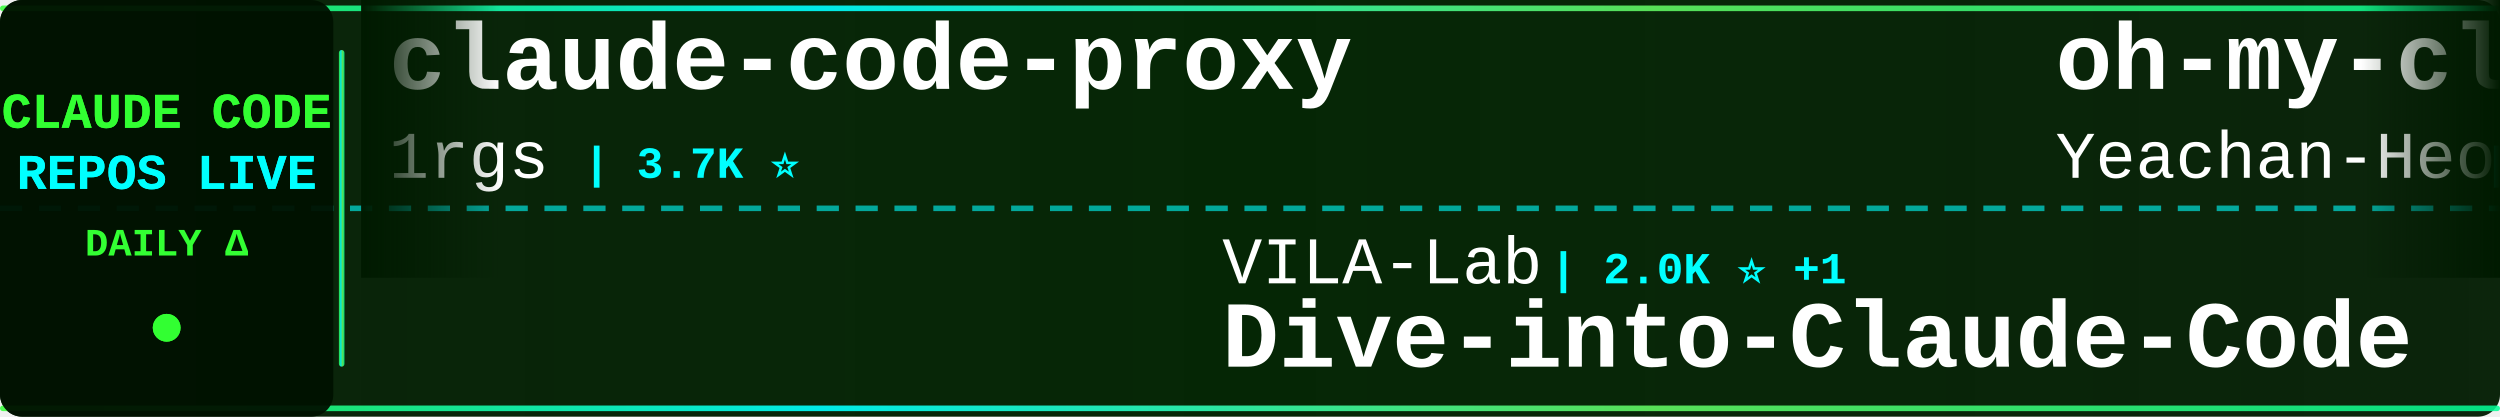
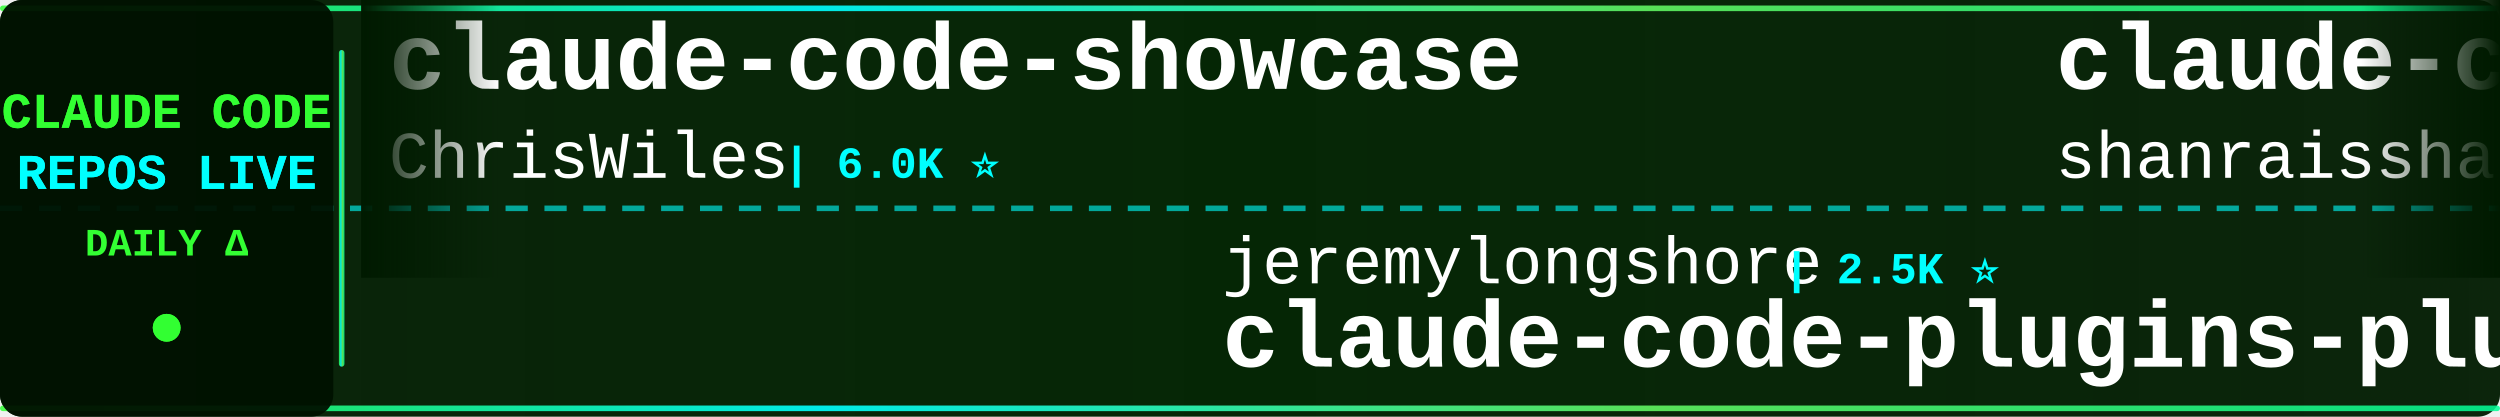
<svg xmlns="http://www.w3.org/2000/svg" width="900" height="150">
  <defs>
    <linearGradient id="tickerBg" x1="0%" y1="0%" x2="100%" y2="0%">
      <stop offset="0%" style="stop-color:#001a00;stop-opacity:0.95" />
      <stop offset="50%" style="stop-color:#002200;stop-opacity:0.98" />
      <stop offset="100%" style="stop-color:#001a00;stop-opacity:0.95" />
    </linearGradient>
    <linearGradient id="borderGrad" x1="0%" y1="0%" x2="100%" y2="0%">
      <stop offset="0%" style="stop-color:#33ff33;stop-opacity:0.85">
        <animate attributeName="stop-opacity" values="0.85;1;0.85" dur="2s" repeatCount="indefinite" />
      </stop>
      <stop offset="33%" style="stop-color:#00ffff;stop-opacity:0.9">
        <animate attributeName="stop-opacity" values="0.9;1;0.9" dur="2.2s" repeatCount="indefinite" />
      </stop>
      <stop offset="66%" style="stop-color:#66ff66;stop-opacity:0.85">
        <animate attributeName="stop-opacity" values="0.85;1;0.85" dur="1.8s" repeatCount="indefinite" />
      </stop>
      <stop offset="100%" style="stop-color:#00ff99;stop-opacity:0.85">
        <animate attributeName="stop-opacity" values="0.85;1;0.85" dur="2s" repeatCount="indefinite" />
      </stop>
    </linearGradient>
    <filter id="textGlow">
      <feGaussianBlur stdDeviation="0.1" result="coloredBlur" />
      <feMerge>
        <feMergeNode in="coloredBlur" />
        <feMergeNode in="SourceGraphic" />
      </feMerge>
    </filter>
    <filter id="metricGlow">
      <feGaussianBlur stdDeviation="0.2" result="coloredBlur" />
      <feMerge>
        <feMergeNode in="coloredBlur" />
        <feMergeNode in="SourceGraphic" />
      </feMerge>
    </filter>
    <linearGradient id="leftFade" x1="0%" y1="0%" x2="100%" y2="0%">
      <stop offset="0%" style="stop-color:#001a00;stop-opacity:1" />
      <stop offset="100%" style="stop-color:#001a00;stop-opacity:0" />
    </linearGradient>
    <linearGradient id="rightFade" x1="0%" y1="0%" x2="100%" y2="0%">
      <stop offset="0%" style="stop-color:#001a00;stop-opacity:0" />
      <stop offset="100%" style="stop-color:#001a00;stop-opacity:1" />
    </linearGradient>
  </defs>
  <rect width="900" height="150" fill="url(#tickerBg)" rx="8" />
  <rect x="0" y="2" width="900" height="2" fill="url(#borderGrad)" rx="1" />
  <rect x="0" y="146" width="900" height="2" fill="url(#borderGrad)" rx="1" />
  <line x1="0" y1="75" x2="900" y2="75" stroke="#00ffff" stroke-width="2" stroke-dasharray="8 6" opacity="0.6" />
  <rect x="0" y="0" width="120" height="150" fill="#001100" opacity="0.95" rx="8" />
  <text x="60" y="46" font-family="'Courier New', monospace" font-size="18" font-weight="bold" fill="#33ff33" text-anchor="middle" filter="url(#textGlow)">
    CLAUDE CODE
  </text>
  <text x="60" y="68" font-family="'Courier New', monospace" font-size="18" font-weight="bold" fill="#00ffff" text-anchor="middle" filter="url(#textGlow)">
    REPOS LIVE
  </text>
  <text x="60" y="92" font-family="'Courier New', monospace" font-size="14" font-weight="bold" fill="#33ff33" text-anchor="middle">
    DAILY Δ
  </text>
  <circle cx="60" cy="118" r="5" fill="#33ff33" filter="url(#metricGlow)">
    <animate attributeName="r" values="4;6;4" dur="1.5s" repeatCount="indefinite" />
    <animate attributeName="opacity" values="0.6;1;0.6" dur="1.5s" repeatCount="indefinite" />
  </circle>
  <rect x="122" y="18" width="2" height="114" fill="url(#borderGrad)" rx="1" />
  <clipPath id="tickerClip">
    <rect x="130" y="0" width="770" height="150" />
  </clipPath>
  <g clip-path="url(#tickerClip)">
    <g id="tickerItems">
      <animateTransform attributeName="transform" attributeType="XML" type="translate" from="0 0" to="-3000 0" dur="54s" repeatCount="indefinite" />
      <g transform="translate(0, 0)">
-         <text x="140" y="32" font-family="'Courier New', monospace" font-size="34" font-weight="bold" fill="#ffffff">claude-code-proxy</text>
-         <text x="140" y="64" font-family="'Courier New', monospace" font-size="24" font-weight="normal" fill="#ffffff" opacity="1.0">1rgs</text>
-         <text x="210" y="64" font-family="'Courier New', monospace" font-size="16" font-weight="bold" fill="#00ffff"> | 3.7K ⭐</text>
+         <text x="140" y="32" font-family="'Courier New', monospace" font-size="34" font-weight="bold" fill="#ffffff">claude-code-showcase</text>
+         <text x="140" y="64" font-family="'Courier New', monospace" font-size="24" font-weight="normal" fill="#ffffff" opacity="1.0">ChrisWiles</text>
+         <text x="282" y="64" font-family="'Courier New', monospace" font-size="16" font-weight="bold" fill="#00ffff"> | 6.0K ⭐</text>
      </g>
      <g transform="translate(300, 0)">
-         <text x="140" y="102" font-family="'Courier New', monospace" font-size="24" font-weight="normal" fill="#ffffff" opacity="1.0">VILA-Lab</text>
-         <text x="258" y="102" font-family="'Courier New', monospace" font-size="16" font-weight="bold" fill="#00ffff"> | 2.0K ⭐ +1</text>
-         <text x="140" y="132" font-family="'Courier New', monospace" font-size="34" font-weight="bold" fill="#ffffff">Dive-into-Claude-Code</text>
+         <text x="140" y="102" font-family="'Courier New', monospace" font-size="24" font-weight="normal" fill="#ffffff" opacity="1.0">jeremylongshore</text>
+         <text x="342" y="102" font-family="'Courier New', monospace" font-size="16" font-weight="bold" fill="#00ffff"> | 2.5K ⭐</text>
+         <text x="140" y="132" font-family="'Courier New', monospace" font-size="34" font-weight="bold" fill="#ffffff">claude-code-plugins-plus...</text>
      </g>
      <g transform="translate(600, 0)">
-         <text x="140" y="32" font-family="'Courier New', monospace" font-size="34" font-weight="bold" fill="#ffffff">oh-my-claudecode</text>
-         <text x="140" y="64" font-family="'Courier New', monospace" font-size="24" font-weight="normal" fill="#ffffff" opacity="1.0">Yeachan-Heo</text>
-         <text x="294" y="64" font-family="'Courier New', monospace" font-size="16" font-weight="bold" fill="#00ffff"> | 38.0K ⭐ +2</text>
+         <text x="140" y="32" font-family="'Courier New', monospace" font-size="34" font-weight="bold" fill="#ffffff">claude-code-best-practic...</text>
+         <text x="140" y="64" font-family="'Courier New', monospace" font-size="24" font-weight="normal" fill="#ffffff" opacity="1.0">shanraisshan</text>
+         <text x="306" y="64" font-family="'Courier New', monospace" font-size="16" font-weight="bold" fill="#00ffff"> | 63.3K ⭐ +3</text>
      </g>
      <g transform="translate(900, 0)">
-         <text x="140" y="102" font-family="'Courier New', monospace" font-size="24" font-weight="normal" fill="#ffffff" opacity="1.0">asgeirtj</text>
-         <text x="258" y="102" font-family="'Courier New', monospace" font-size="16" font-weight="bold" fill="#00ffff"> | 59.7K ⭐ +22</text>
-         <text x="140" y="132" font-family="'Courier New', monospace" font-size="34" font-weight="bold" fill="#ffffff">system_prompts_leaks</text>
+         <text x="140" y="102" font-family="'Courier New', monospace" font-size="24" font-weight="normal" fill="#ffffff" opacity="1.0">chauncygu</text>
+         <text x="270" y="102" font-family="'Courier New', monospace" font-size="16" font-weight="bold" fill="#00ffff"> | 2.8K ⭐ +1</text>
+         <text x="140" y="132" font-family="'Courier New', monospace" font-size="34" font-weight="bold" fill="#ffffff">collection-claude-code-s...</text>
      </g>
      <g transform="translate(1200, 0)">
-         <text x="140" y="32" font-family="'Courier New', monospace" font-size="34" font-weight="bold" fill="#ffffff">claude-code-infrastructu...</text>
-         <text x="140" y="64" font-family="'Courier New', monospace" font-size="24" font-weight="normal" fill="#ffffff" opacity="1.0">diet103</text>
-         <text x="246" y="64" font-family="'Courier New', monospace" font-size="16" font-weight="bold" fill="#00ffff"> | 10.0K ⭐</text>
+         <text x="140" y="32" font-family="'Courier New', monospace" font-size="34" font-weight="bold" fill="#ffffff">how-claude-code-works</text>
+         <text x="140" y="64" font-family="'Courier New', monospace" font-size="24" font-weight="normal" fill="#ffffff" opacity="1.0">Windy3f3f3f3f</text>
+         <text x="318" y="64" font-family="'Courier New', monospace" font-size="16" font-weight="bold" fill="#00ffff"> | 3.3K ⭐</text>
      </g>
      <g transform="translate(1500, 0)">
-         <text x="140" y="102" font-family="'Courier New', monospace" font-size="24" font-weight="normal" fill="#ffffff" opacity="1.0">frankbria</text>
-         <text x="270" y="102" font-family="'Courier New', monospace" font-size="16" font-weight="bold" fill="#00ffff"> | 9.6K ⭐ -1</text>
-         <text x="140" y="132" font-family="'Courier New', monospace" font-size="34" font-weight="bold" fill="#ffffff">ralph-claude-code</text>
+         <text x="140" y="102" font-family="'Courier New', monospace" font-size="24" font-weight="normal" fill="#ffffff" opacity="1.0">VoltAgent</text>
+         <text x="270" y="102" font-family="'Courier New', monospace" font-size="16" font-weight="bold" fill="#00ffff"> | 23.6K ⭐ +3</text>
+         <text x="140" y="132" font-family="'Courier New', monospace" font-size="34" font-weight="bold" fill="#ffffff">awesome-claude-code-suba...</text>
      </g>
      <g transform="translate(1800, 0)">
-         <text x="140" y="32" font-family="'Courier New', monospace" font-size="34" font-weight="bold" fill="#ffffff">ClaudeCode</text>
-         <text x="140" y="64" font-family="'Courier New', monospace" font-size="24" font-weight="normal" fill="#ffffff" opacity="1.0">guanshan</text>
-         <text x="258" y="64" font-family="'Courier New', monospace" font-size="16" font-weight="bold" fill="#00ffff"> | 61 ⭐</text>
+         <text x="140" y="32" font-family="'Courier New', monospace" font-size="34" font-weight="bold" fill="#ffffff">claude-code-workflows</text>
+         <text x="140" y="64" font-family="'Courier New', monospace" font-size="24" font-weight="normal" fill="#ffffff" opacity="1.0">OneRedOak</text>
+         <text x="270" y="64" font-family="'Courier New', monospace" font-size="16" font-weight="bold" fill="#00ffff"> | 3.9K ⭐</text>
      </g>
      <g transform="translate(2100, 0)">
-         <text x="140" y="102" font-family="'Courier New', monospace" font-size="24" font-weight="normal" fill="#ffffff" opacity="1.0">ykdojo</text>
-         <text x="234" y="102" font-family="'Courier New', monospace" font-size="16" font-weight="bold" fill="#00ffff"> | 9.4K ⭐ +1</text>
-         <text x="140" y="132" font-family="'Courier New', monospace" font-size="34" font-weight="bold" fill="#ffffff">claude-code-tips</text>
+         <text x="140" y="102" font-family="'Courier New', monospace" font-size="24" font-weight="normal" fill="#ffffff" opacity="1.0">nicedreamzapp</text>
+         <text x="318" y="102" font-family="'Courier New', monospace" font-size="16" font-weight="bold" fill="#00ffff"> | 3.0K ⭐ +2</text>
+         <text x="140" y="132" font-family="'Courier New', monospace" font-size="34" font-weight="bold" fill="#ffffff">claude-code-local</text>
      </g>
      <g transform="translate(2400, 0)">
-         <text x="140" y="32" font-family="'Courier New', monospace" font-size="34" font-weight="bold" fill="#ffffff">claude-code-rev</text>
-         <text x="140" y="64" font-family="'Courier New', monospace" font-size="24" font-weight="normal" fill="#ffffff" opacity="1.0">oboard</text>
-         <text x="234" y="64" font-family="'Courier New', monospace" font-size="16" font-weight="bold" fill="#00ffff"> | 3.3K ⭐</text>
+         <text x="140" y="32" font-family="'Courier New', monospace" font-size="34" font-weight="bold" fill="#ffffff">claude_codex_bridge</text>
+         <text x="140" y="64" font-family="'Courier New', monospace" font-size="24" font-weight="normal" fill="#ffffff" opacity="1.0">SeemSeam</text>
+         <text x="258" y="64" font-family="'Courier New', monospace" font-size="16" font-weight="bold" fill="#00ffff"> | 3.3K ⭐</text>
      </g>
      <g transform="translate(2700, 0)">
-         <text x="140" y="102" font-family="'Courier New', monospace" font-size="24" font-weight="normal" fill="#ffffff" opacity="1.0">Piebald-AI</text>
-         <text x="282" y="102" font-family="'Courier New', monospace" font-size="16" font-weight="bold" fill="#00ffff"> | 12.0K ⭐ +1</text>
-         <text x="140" y="132" font-family="'Courier New', monospace" font-size="34" font-weight="bold" fill="#ffffff">claude-code-system-promp...</text>
+         <text x="140" y="102" font-family="'Courier New', monospace" font-size="24" font-weight="normal" fill="#ffffff" opacity="1.0">feiskyer</text>
+         <text x="258" y="102" font-family="'Courier New', monospace" font-size="16" font-weight="bold" fill="#00ffff"> | 1.6K ⭐</text>
+         <text x="140" y="132" font-family="'Courier New', monospace" font-size="34" font-weight="bold" fill="#ffffff">claude-code-settings</text>
      </g>
      <g transform="translate(3000, 0)">
-         <text x="140" y="32" font-family="'Courier New', monospace" font-size="34" font-weight="bold" fill="#ffffff">claude-code-proxy</text>
-         <text x="140" y="64" font-family="'Courier New', monospace" font-size="24" font-weight="normal" fill="#ffffff" opacity="1.0">1rgs</text>
-         <text x="210" y="64" font-family="'Courier New', monospace" font-size="16" font-weight="bold" fill="#00ffff"> | 3.7K ⭐</text>
+         <text x="140" y="32" font-family="'Courier New', monospace" font-size="34" font-weight="bold" fill="#ffffff">claude-code-showcase</text>
+         <text x="140" y="64" font-family="'Courier New', monospace" font-size="24" font-weight="normal" fill="#ffffff" opacity="1.0">ChrisWiles</text>
+         <text x="282" y="64" font-family="'Courier New', monospace" font-size="16" font-weight="bold" fill="#00ffff"> | 6.0K ⭐</text>
      </g>
      <g transform="translate(3300, 0)">
-         <text x="140" y="102" font-family="'Courier New', monospace" font-size="24" font-weight="normal" fill="#ffffff" opacity="1.0">VILA-Lab</text>
-         <text x="258" y="102" font-family="'Courier New', monospace" font-size="16" font-weight="bold" fill="#00ffff"> | 2.0K ⭐ +1</text>
-         <text x="140" y="132" font-family="'Courier New', monospace" font-size="34" font-weight="bold" fill="#ffffff">Dive-into-Claude-Code</text>
+         <text x="140" y="102" font-family="'Courier New', monospace" font-size="24" font-weight="normal" fill="#ffffff" opacity="1.0">jeremylongshore</text>
+         <text x="342" y="102" font-family="'Courier New', monospace" font-size="16" font-weight="bold" fill="#00ffff"> | 2.5K ⭐</text>
+         <text x="140" y="132" font-family="'Courier New', monospace" font-size="34" font-weight="bold" fill="#ffffff">claude-code-plugins-plus...</text>
      </g>
      <g transform="translate(3600, 0)">
-         <text x="140" y="32" font-family="'Courier New', monospace" font-size="34" font-weight="bold" fill="#ffffff">oh-my-claudecode</text>
-         <text x="140" y="64" font-family="'Courier New', monospace" font-size="24" font-weight="normal" fill="#ffffff" opacity="1.0">Yeachan-Heo</text>
-         <text x="294" y="64" font-family="'Courier New', monospace" font-size="16" font-weight="bold" fill="#00ffff"> | 38.0K ⭐ +2</text>
+         <text x="140" y="32" font-family="'Courier New', monospace" font-size="34" font-weight="bold" fill="#ffffff">claude-code-best-practic...</text>
+         <text x="140" y="64" font-family="'Courier New', monospace" font-size="24" font-weight="normal" fill="#ffffff" opacity="1.0">shanraisshan</text>
+         <text x="306" y="64" font-family="'Courier New', monospace" font-size="16" font-weight="bold" fill="#00ffff"> | 63.3K ⭐ +3</text>
      </g>
      <g transform="translate(3900, 0)">
-         <text x="140" y="102" font-family="'Courier New', monospace" font-size="24" font-weight="normal" fill="#ffffff" opacity="1.0">asgeirtj</text>
-         <text x="258" y="102" font-family="'Courier New', monospace" font-size="16" font-weight="bold" fill="#00ffff"> | 59.7K ⭐ +22</text>
-         <text x="140" y="132" font-family="'Courier New', monospace" font-size="34" font-weight="bold" fill="#ffffff">system_prompts_leaks</text>
+         <text x="140" y="102" font-family="'Courier New', monospace" font-size="24" font-weight="normal" fill="#ffffff" opacity="1.0">chauncygu</text>
+         <text x="270" y="102" font-family="'Courier New', monospace" font-size="16" font-weight="bold" fill="#00ffff"> | 2.8K ⭐ +1</text>
+         <text x="140" y="132" font-family="'Courier New', monospace" font-size="34" font-weight="bold" fill="#ffffff">collection-claude-code-s...</text>
      </g>
    </g>
  </g>
  <rect x="130" y="0" width="50" height="100" fill="url(#leftFade)" />
  <rect x="850" y="0" width="50" height="100" fill="url(#rightFade)" />
</svg>
